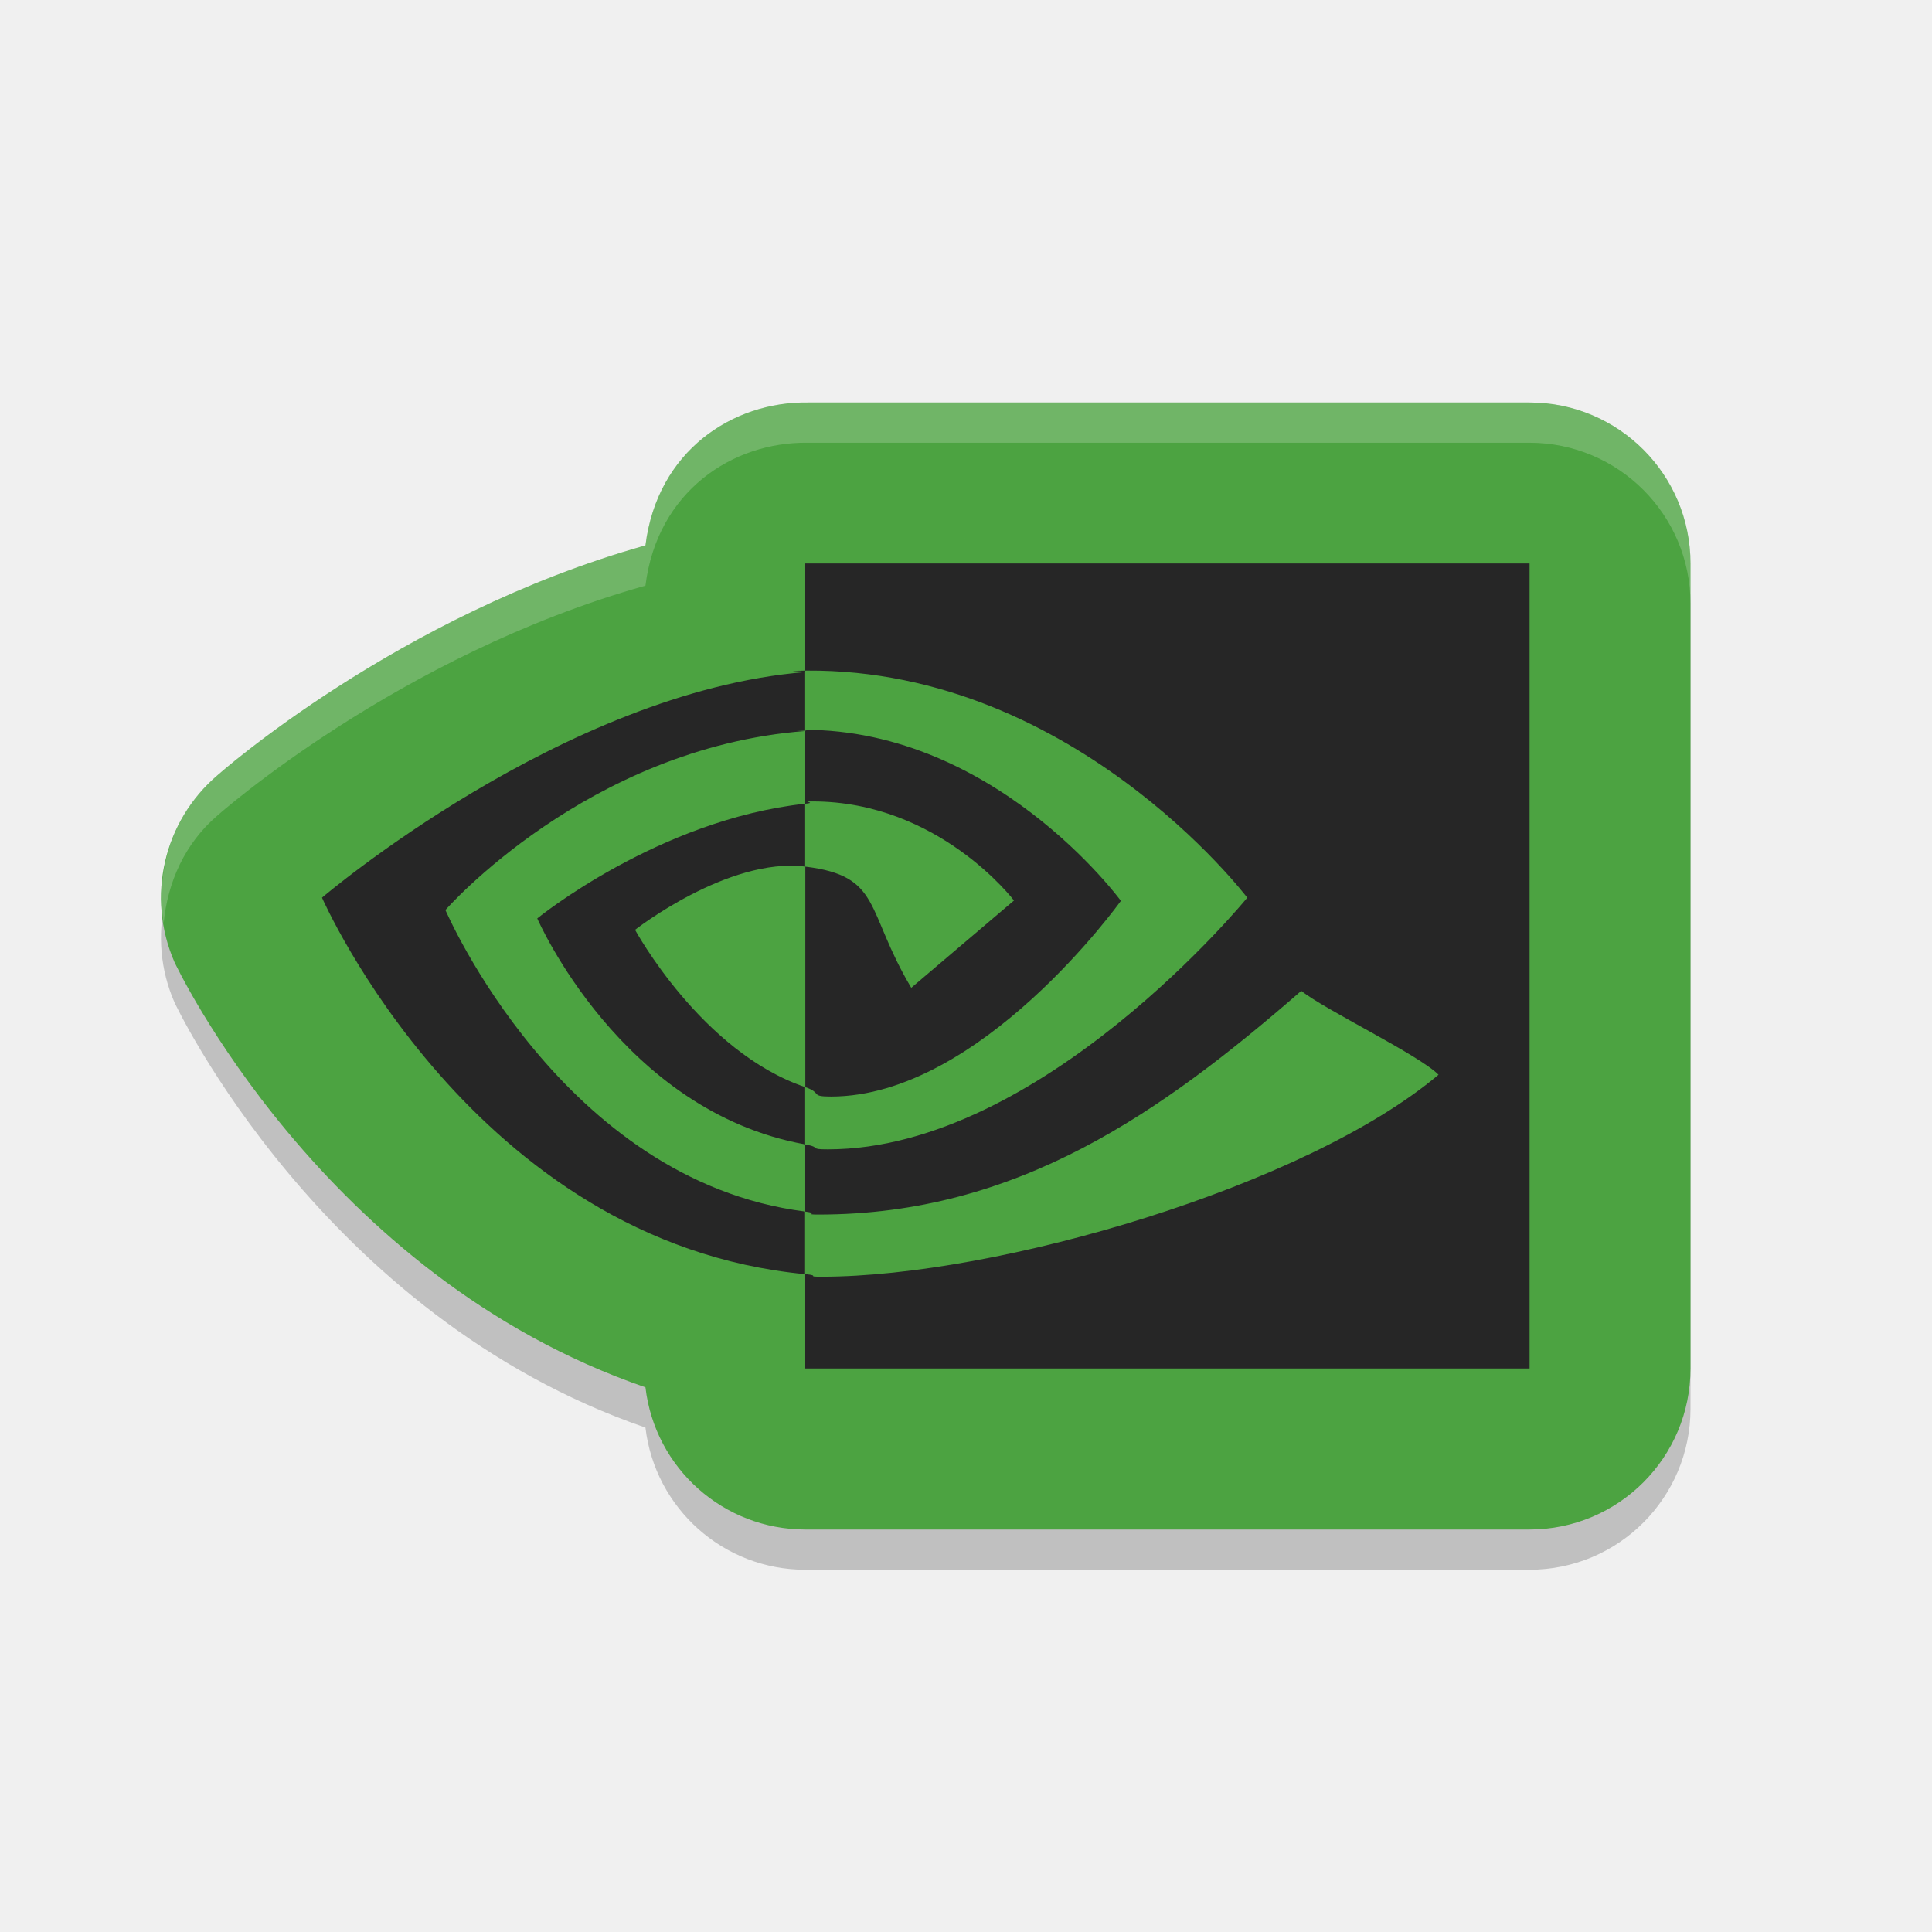
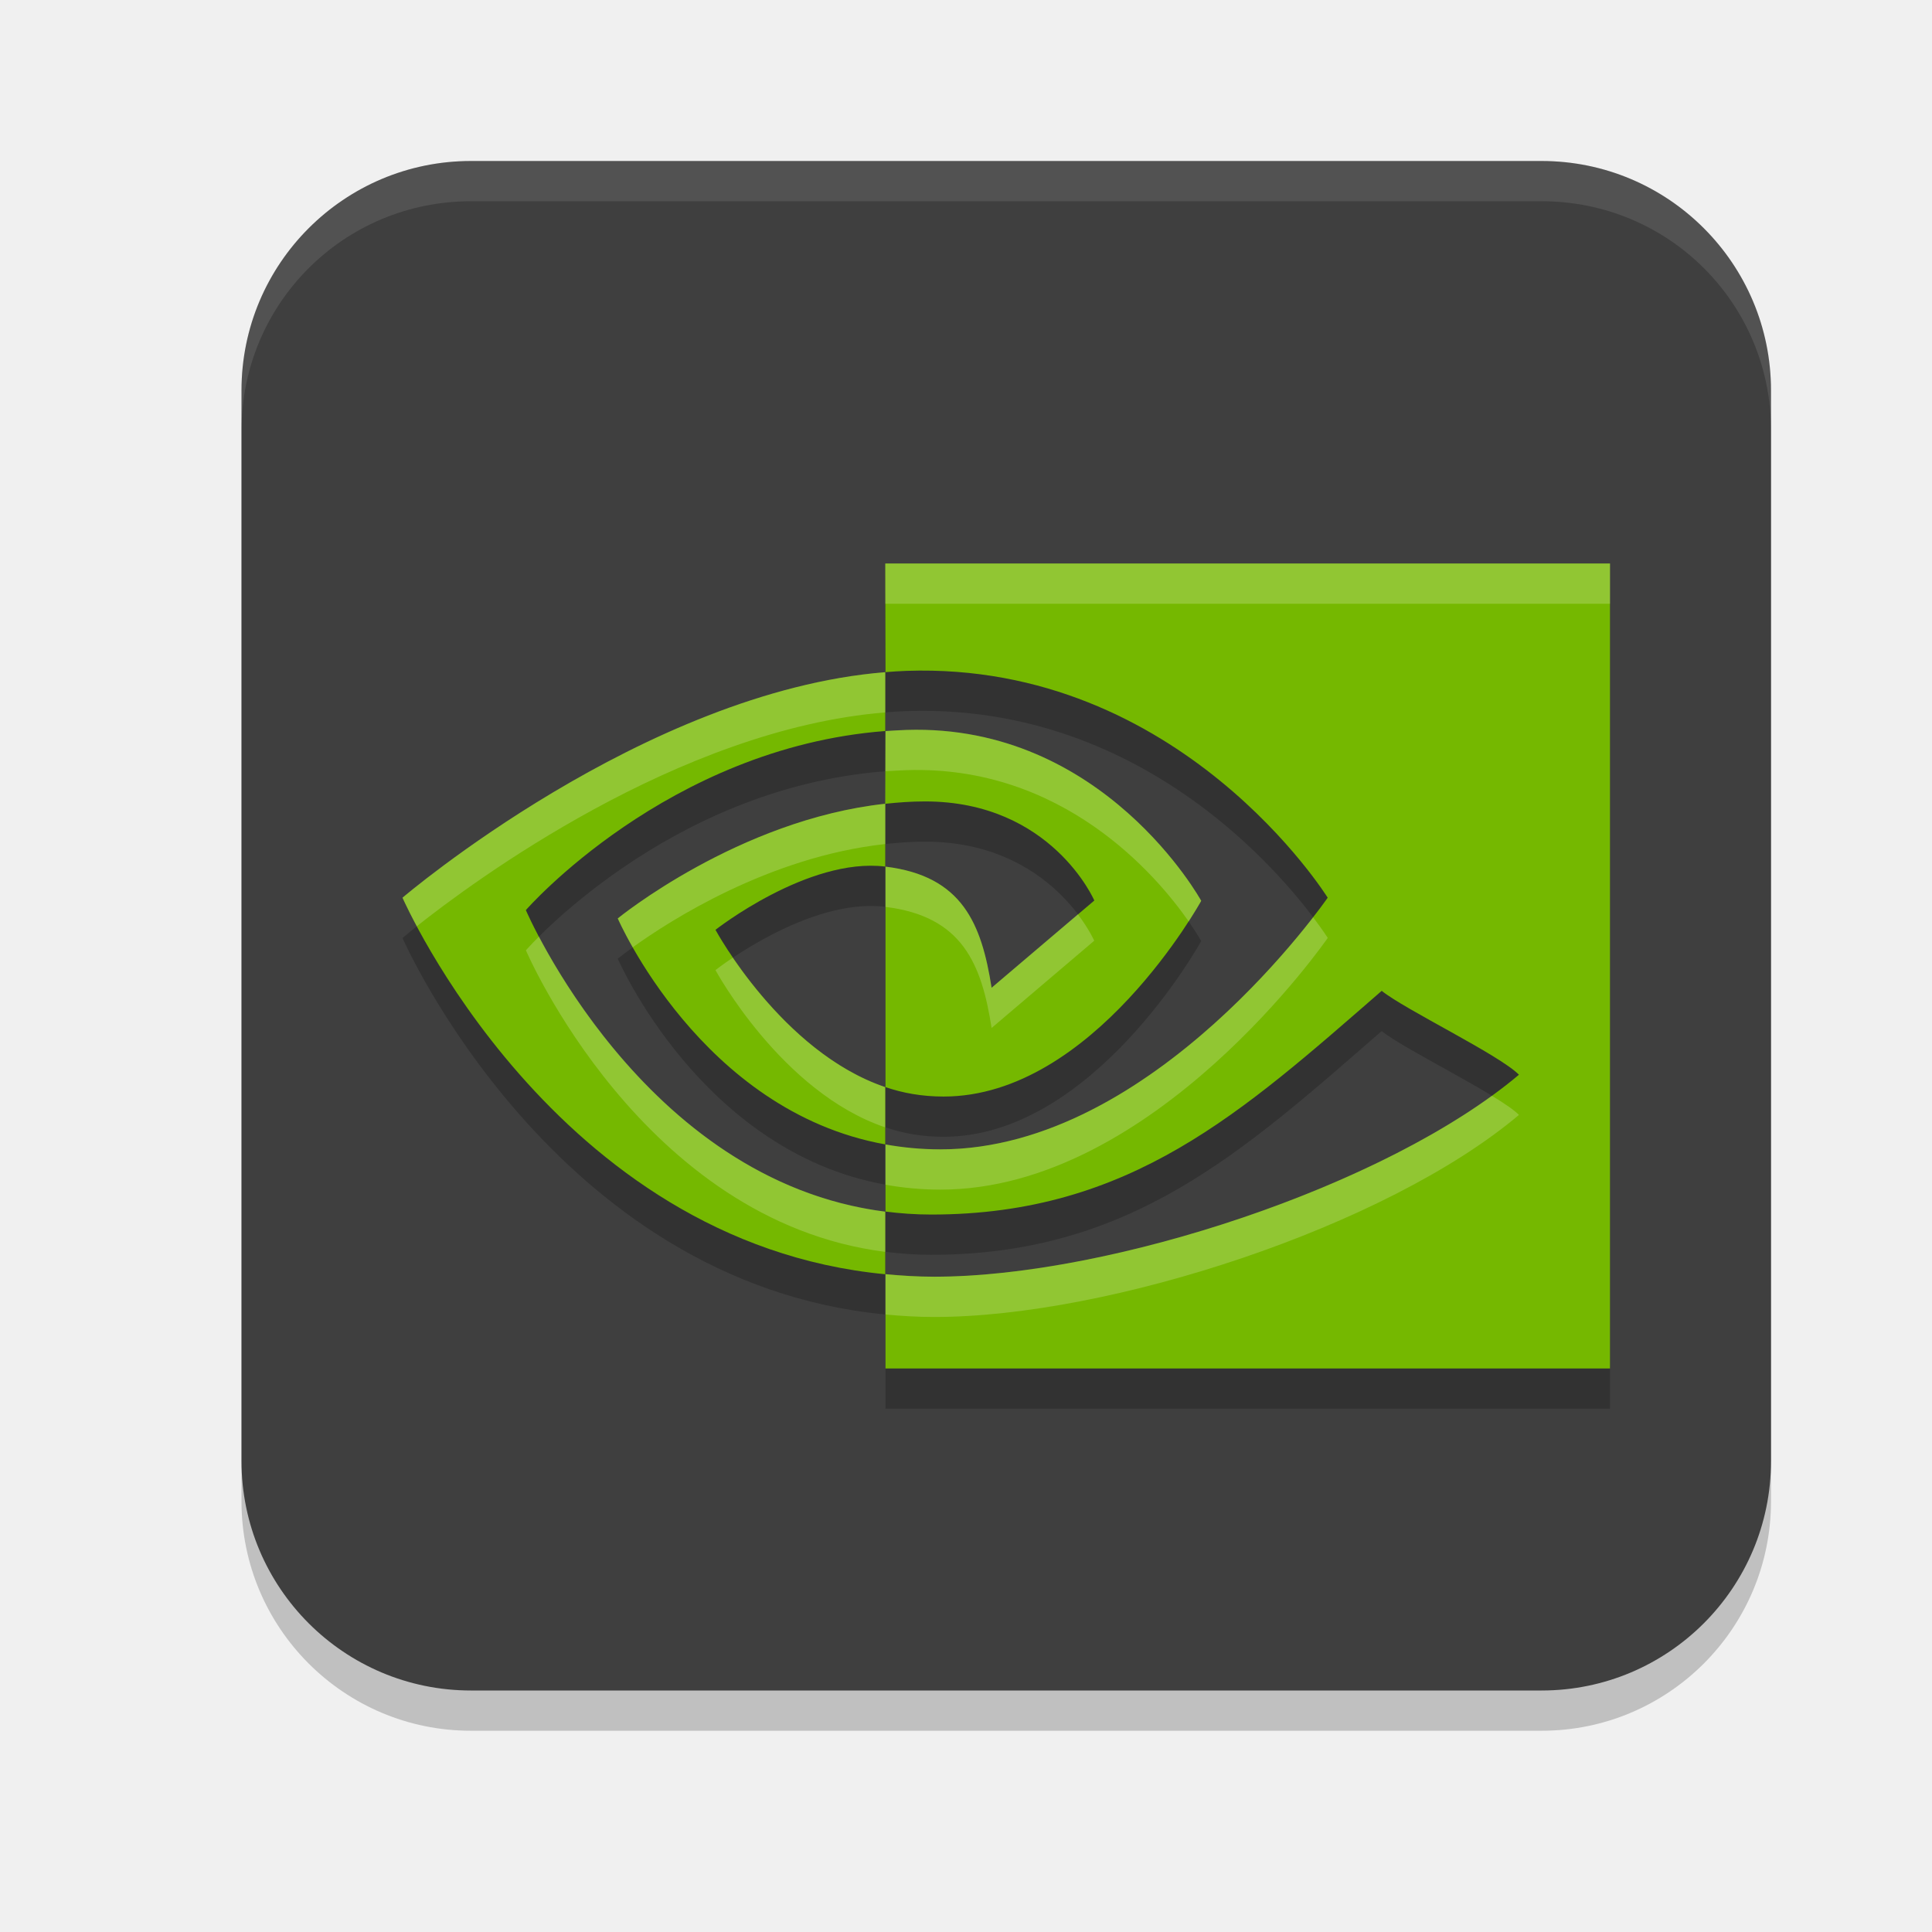
<svg xmlns="http://www.w3.org/2000/svg" width="24" height="24" version="1">
-   <path style="opacity:0.2" d="M 10.033,5.5 C 9.103,5.488 8.164,6.101 8.018,7.275 4.943,8.138 2.703,10.129 2.703,10.129 c -0.671,0.572 -0.889,1.516 -0.535,2.324 0,0 1.822,3.894 5.85,5.281 0.119,1.006 0.971,1.765 1.984,1.766 H 19 c 1.105,-1.1e-4 2,-0.895 2,-2 v -10 c -1.1e-4,-1.105 -0.895,-2 -2,-2 z m 1.939,1.684 0.01,0.008 c -0.003,-6.42e-4 -0.005,-0.001 -0.008,-0.002 -3.59e-4,-0.002 -0.002,-0.004 -0.002,-0.006 z" />
-   <path style="fill:#4ca341" d="M 10.033 5 C 9.103 4.988 8.164 5.601 8.018 6.775 C 4.943 7.638 2.703 9.629 2.703 9.629 C 2.032 10.201 1.814 11.145 2.168 11.953 C 2.168 11.953 3.99 15.848 8.018 17.234 C 8.136 18.241 8.989 18.999 10.002 19 L 19 19 C 20.105 19 21 18.105 21 17 L 21 7 C 21 5.895 20.105 5 19 5 L 10.033 5 z M 11.973 6.684 L 11.982 6.691 C 11.98 6.691 11.977 6.69 11.975 6.689 C 11.974 6.687 11.973 6.686 11.973 6.684 z" />
-   <path style="fill:#262626" d="m 5.533,11.305 c 0,0 1.761,-2.016 4.469,-2.224 V 8.349 C 7.002,8.592 4,11.151 4,11.151 c 0,0 1.876,4.284 6.001,4.677 V 15.05 C 6.974,14.666 5.533,11.304 5.533,11.304 Z m 4.469,2.199 v 0.712 c -2.288,-0.411 -3.328,-2.807 -3.328,-2.807 0,0 1.503,-1.226 3.328,-1.425 v 0.781 c -0.001,0 -0.002,-4.05e-4 -0.003,-4.05e-4 -0.958,-0.116 -2.11,0.786 -2.11,0.786 0,0 0.824,1.517 2.114,1.954 m 0,-6.504 v 1.349 c 0.088,-0.007 -0.229,-0.013 -0.14,-0.016 3.41,-0.116 5.631,2.818 5.631,2.818 0,0 -2.552,3.126 -5.21,3.126 -0.244,0 -0.067,-0.023 -0.281,-0.061 v 0.834 c 0.183,0.023 -0.031,0.037 0.167,0.037 2.474,0 4.263,-1.273 5.995,-2.779 0.287,0.232 1.463,0.796 1.705,1.042 -1.647,1.389 -5.486,2.509 -7.662,2.509 -0.21,0 -0.007,-0.013 -0.205,-0.032 v 1.172 h 8.998 v -10 h -8.998 z m 0,2.984 v -0.903 c 0.087,-0.005 -0.23,-0.011 -0.14,-0.014 2.452,-0.078 4.061,2.123 4.061,2.123 0,0 -1.738,2.431 -3.6,2.431 -0.268,0 -0.104,-0.043 -0.32,-0.117 v -2.739 c 0.955,0.116 0.742,0.541 1.316,1.505 l 1.276,-1.084 c 0,0 -0.932,-1.231 -2.502,-1.231 -0.171,0 0.071,0.012 -0.09,0.029" />
-   <path style="opacity:0.2;fill:#ffffff" d="M 10.033 5 C 9.103 4.988 8.164 5.601 8.018 6.775 C 4.943 7.638 2.703 9.629 2.703 9.629 C 2.162 10.09 1.923 10.792 2.033 11.471 C 2.08 10.963 2.296 10.476 2.703 10.129 C 2.703 10.129 4.943 8.138 8.018 7.275 C 8.164 6.101 9.103 5.488 10.033 5.5 L 19 5.5 C 20.105 5.5 21 6.395 21 7.5 L 21 7 C 21 5.895 20.105 5 19 5 L 10.033 5 z M 11.973 7.184 C 11.973 7.186 11.974 7.187 11.975 7.189 C 11.977 7.19 11.98 7.191 11.982 7.191 L 11.973 7.184 z" />
+   <rect x="3" y="2.5" width="19" height="19" ry="2.85" style="opacity:.2" />
+   <rect x="3" y="2" width="19" height="19" ry="2.85" style="fill:#3f3f3f" />
+   <path d="m6.533 11.805s1.756-2.016 4.464-2.224v-0.731c-3 0.242-5.997 2.802-5.997 2.802s1.871 4.284 5.997 4.677v-0.777c-3.028-0.384-4.464-3.745-4.464-3.745zm4.464 2.199v0.712c-2.288-0.411-3.323-2.807-3.323-2.807s1.499-1.226 3.323-1.425v0.781c-0.001 0-0.002-4.05e-4 -0.003-4.05e-4 -0.958-0.116-2.106 0.786-2.106 0.786s0.82 1.517 2.109 1.954m0-6.504 0.003 1.349c0.088-0.007 0.173-0.013 0.262-0.016 3.41-0.116 5.231 2.818 5.231 2.818s-2.151 3.126-4.81 3.126c-0.244 0-0.469-0.023-0.683-0.061v0.834c0.183 0.023 0.371 0.037 0.569 0.037 2.474 0 3.863-1.273 5.595-2.779 0.287 0.232 1.463 0.796 1.705 1.042-1.647 1.389-5.086 2.509-7.262 2.509-0.21 0-0.409-0.013-0.607-0.032v1.172h9v-10h-9zm0 2.984 0.003-0.903c0.087-0.005 0.172-0.011 0.262-0.014 2.452-0.078 3.66 2.123 3.66 2.123s-1.337 2.431-3.2 2.431c-0.268 0-0.506-0.043-0.722-0.117v-2.739c0.955 0.116 1.193 0.71 1.318 1.505l1.276-1.084s-0.531-1.231-2.102-1.231c-0.171-6.3e-5 -0.331 0.012-0.492 0.029" style="opacity:.2" />
+   <path d="m6.533 11.305s1.756-2.016 4.464-2.224v-0.731c-3 0.242-5.997 2.802-5.997 2.802s1.871 4.284 5.997 4.677v-0.777c-3.028-0.384-4.464-3.745-4.464-3.745zm4.464 2.199v0.712c-2.288-0.411-3.323-2.807-3.323-2.807s1.499-1.226 3.323-1.425v0.781c-0.001 0-0.002-4.05e-4 -0.003-4.05e-4 -0.958-0.116-2.106 0.786-2.106 0.786s0.82 1.517 2.109 1.954m0-6.504 0.003 1.349c0.088-0.007 0.173-0.013 0.262-0.016 3.41-0.116 5.231 2.818 5.231 2.818s-2.151 3.126-4.81 3.126c-0.244 0-0.469-0.023-0.683-0.061v0.834c0.183 0.023 0.371 0.037 0.569 0.037 2.474 0 3.863-1.273 5.595-2.779 0.287 0.232 1.463 0.796 1.705 1.042-1.647 1.389-5.086 2.509-7.262 2.509-0.21 0-0.409-0.013-0.607-0.032v1.172h9v-10h-9zm0 2.984 0.003-0.903c0.087-0.005 0.172-0.011 0.262-0.014 2.452-0.078 3.66 2.123 3.66 2.123s-1.337 2.431-3.2 2.431c-0.268 0-0.506-0.043-0.722-0.117v-2.739c0.955 0.116 1.193 0.71 1.318 1.505l1.276-1.084s-0.531-1.231-2.102-1.231c-0.171-6.3e-5 -0.331 0.012-0.492 0.029" style="fill:#75b800" />
+   <path d="m5.85 2c-1.579 0-2.85 1.271-2.85 2.85v0.5c0-1.579 1.271-2.85 2.85-2.85h13.301c1.579 0 2.85 1.271 2.85 2.85v-0.5c0-1.579-1.271-2.85-2.85-2.85h-13.301z" style="fill:#ffffff;opacity:.1" />
+   <path d="m10.998 7v0.5h0.002 9v-0.5h-9-0.002zm-0.002 1.35c-3 0.242-5.996 2.801-5.996 2.801s0.059 0.133 0.178 0.355c0.685-0.544 3.25-2.449 5.818-2.656v-0.5zm0.266 0.717c-0.09 0.003-0.175 0.008-0.262 0.014l-0.002 0.904h0.002v-0.404c0.087-0.005 0.172-0.011 0.262-0.014 1.944-0.062 3.106 1.308 3.504 1.879 0.102-0.158 0.156-0.256 0.156-0.256s-1.208-2.201-3.66-2.123zm-0.266 0.918c-1.825 0.199-3.322 1.424-3.322 1.424s0.061 0.14 0.186 0.359c0.455-0.328 1.693-1.126 3.137-1.283v-0.5zm0.004 0.781v0.5c0.955 0.116 1.194 0.709 1.318 1.504l1.275-1.084s-0.062-0.141-0.203-0.328l-1.072 0.912c-0.124-0.795-0.364-1.388-1.318-1.504zm5.312 0.629c-0.57 0.735-2.425 2.883-4.629 2.883-0.244 0-0.469-0.022-0.684-0.061v0.5c0.214 0.038 0.44 0.061 0.684 0.061 2.658 0 4.811-3.127 4.811-3.127s-0.062-0.097-0.182-0.256zm-9.617 0.24c-0.106 0.106-0.162 0.17-0.162 0.17 0-1e-6 1.435 3.362 4.463 3.746v-0.5c-2.443-0.31-3.848-2.559-4.301-3.416zm2.408 0.262c-0.136 0.091-0.215 0.154-0.215 0.154s0.818 1.516 2.107 1.953v-0.5c-0.898-0.305-1.569-1.133-1.893-1.607zm9.43 1.715c-1.744 1.266-4.888 2.248-6.926 2.248-0.21 0-0.409-0.012-0.607-0.031v0.5c0.198 0.019 0.398 0.031 0.607 0.031 2.176 0 5.615-1.12 7.262-2.51-0.061-0.063-0.184-0.145-0.336-0.238z" style="fill:#ffffff;opacity:.2" />
</svg>
